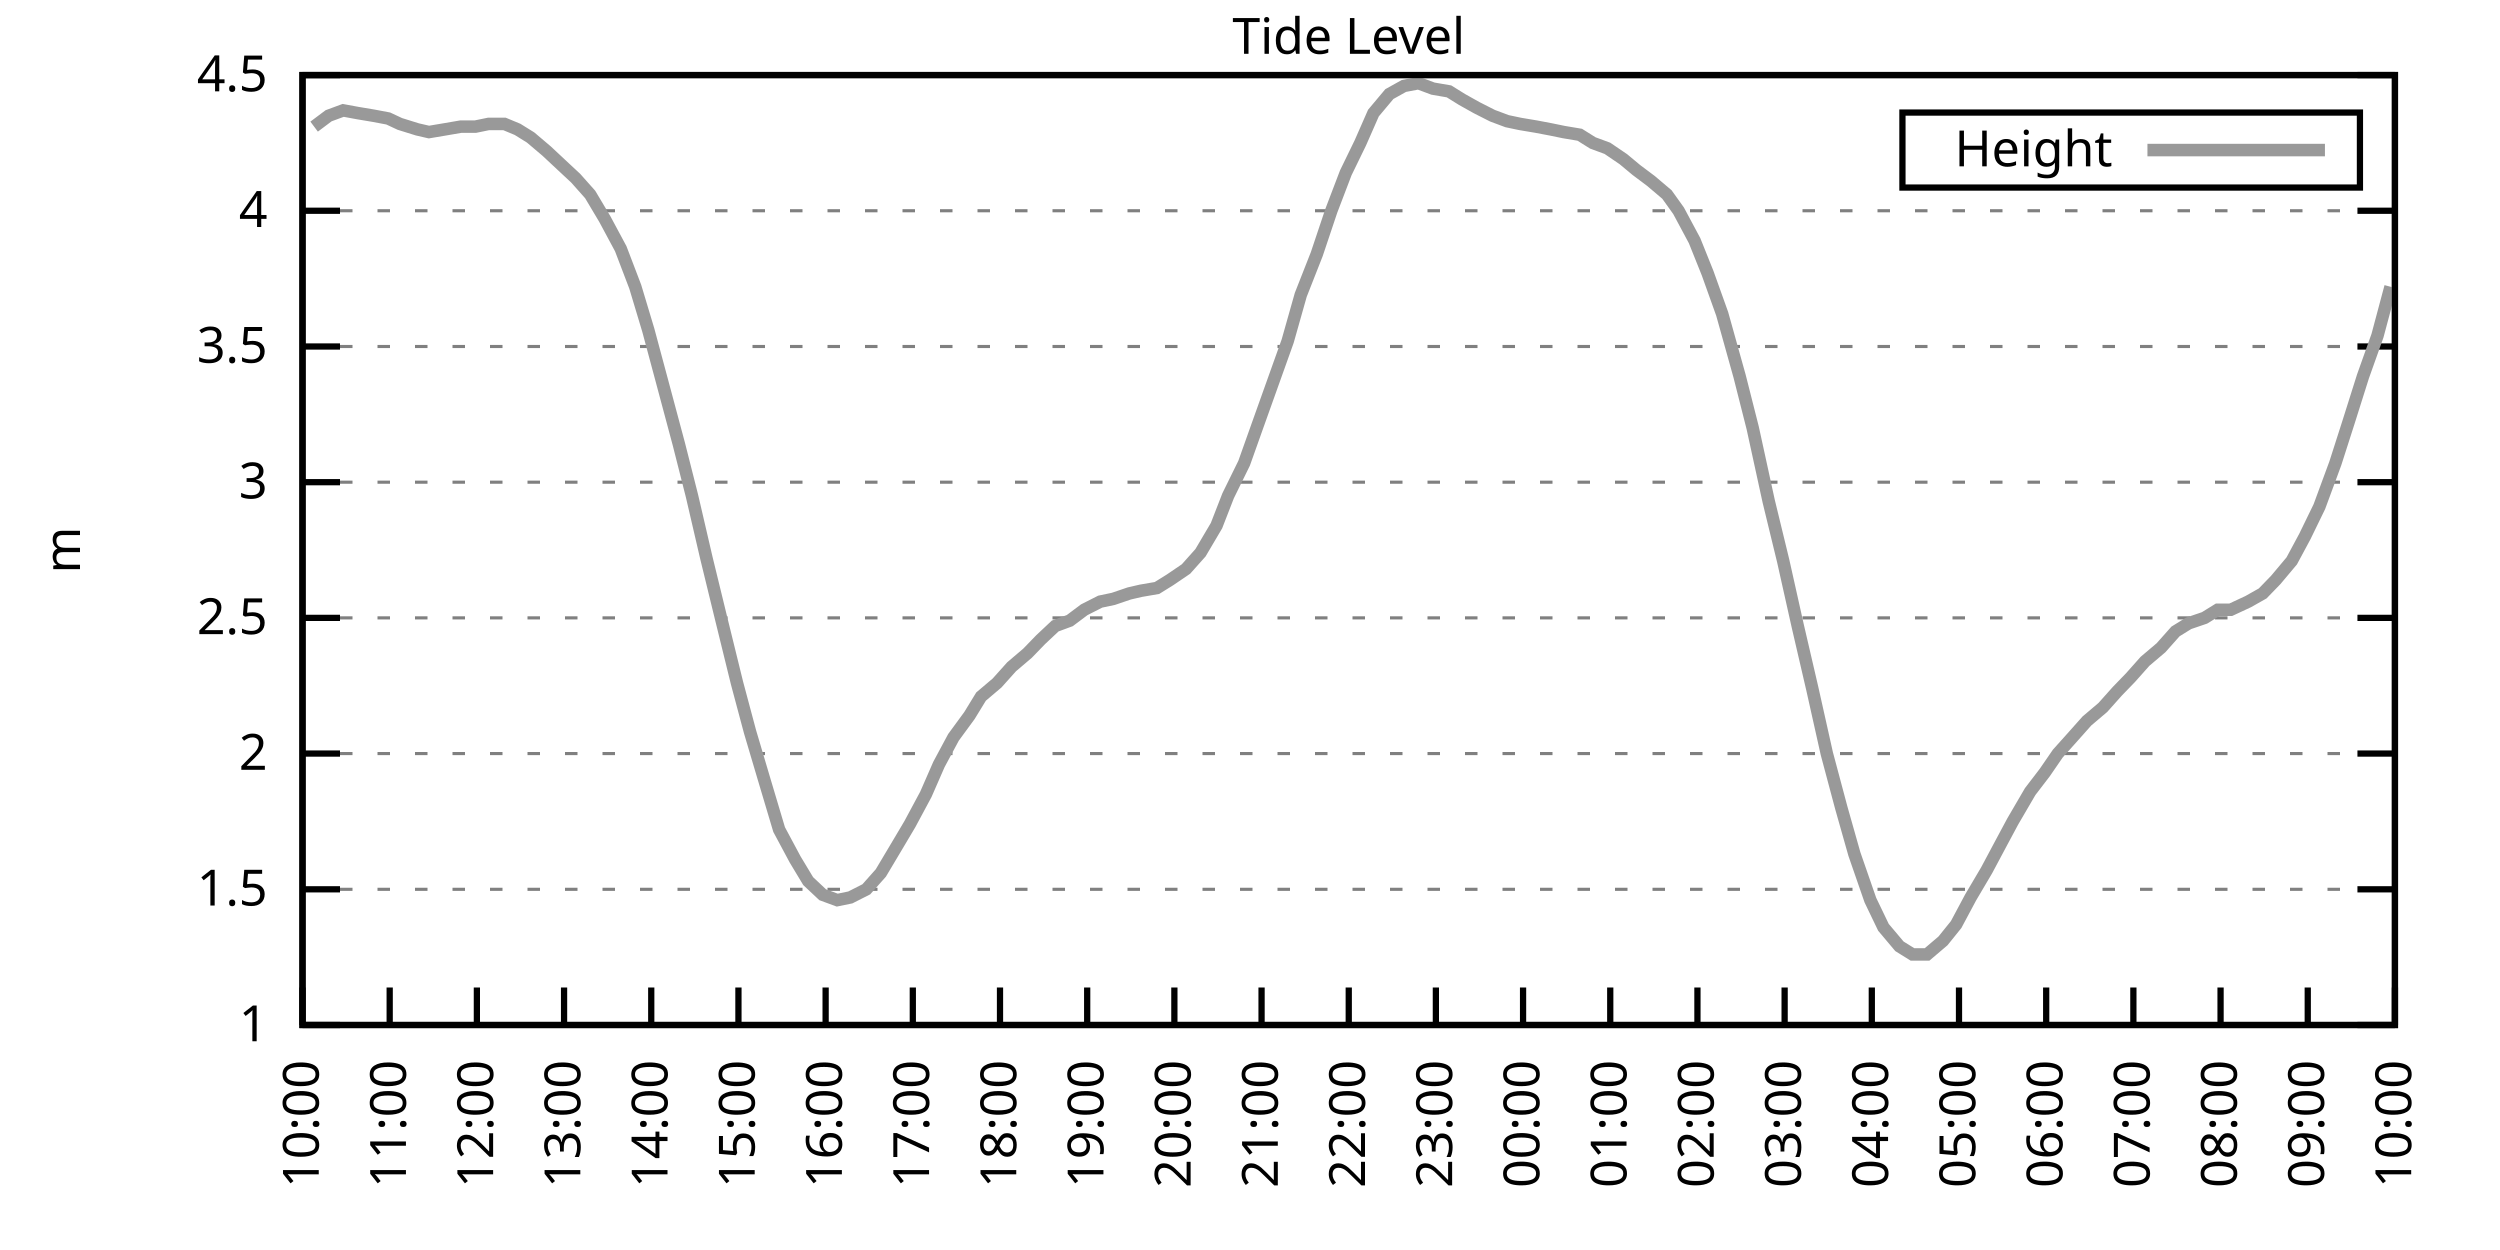
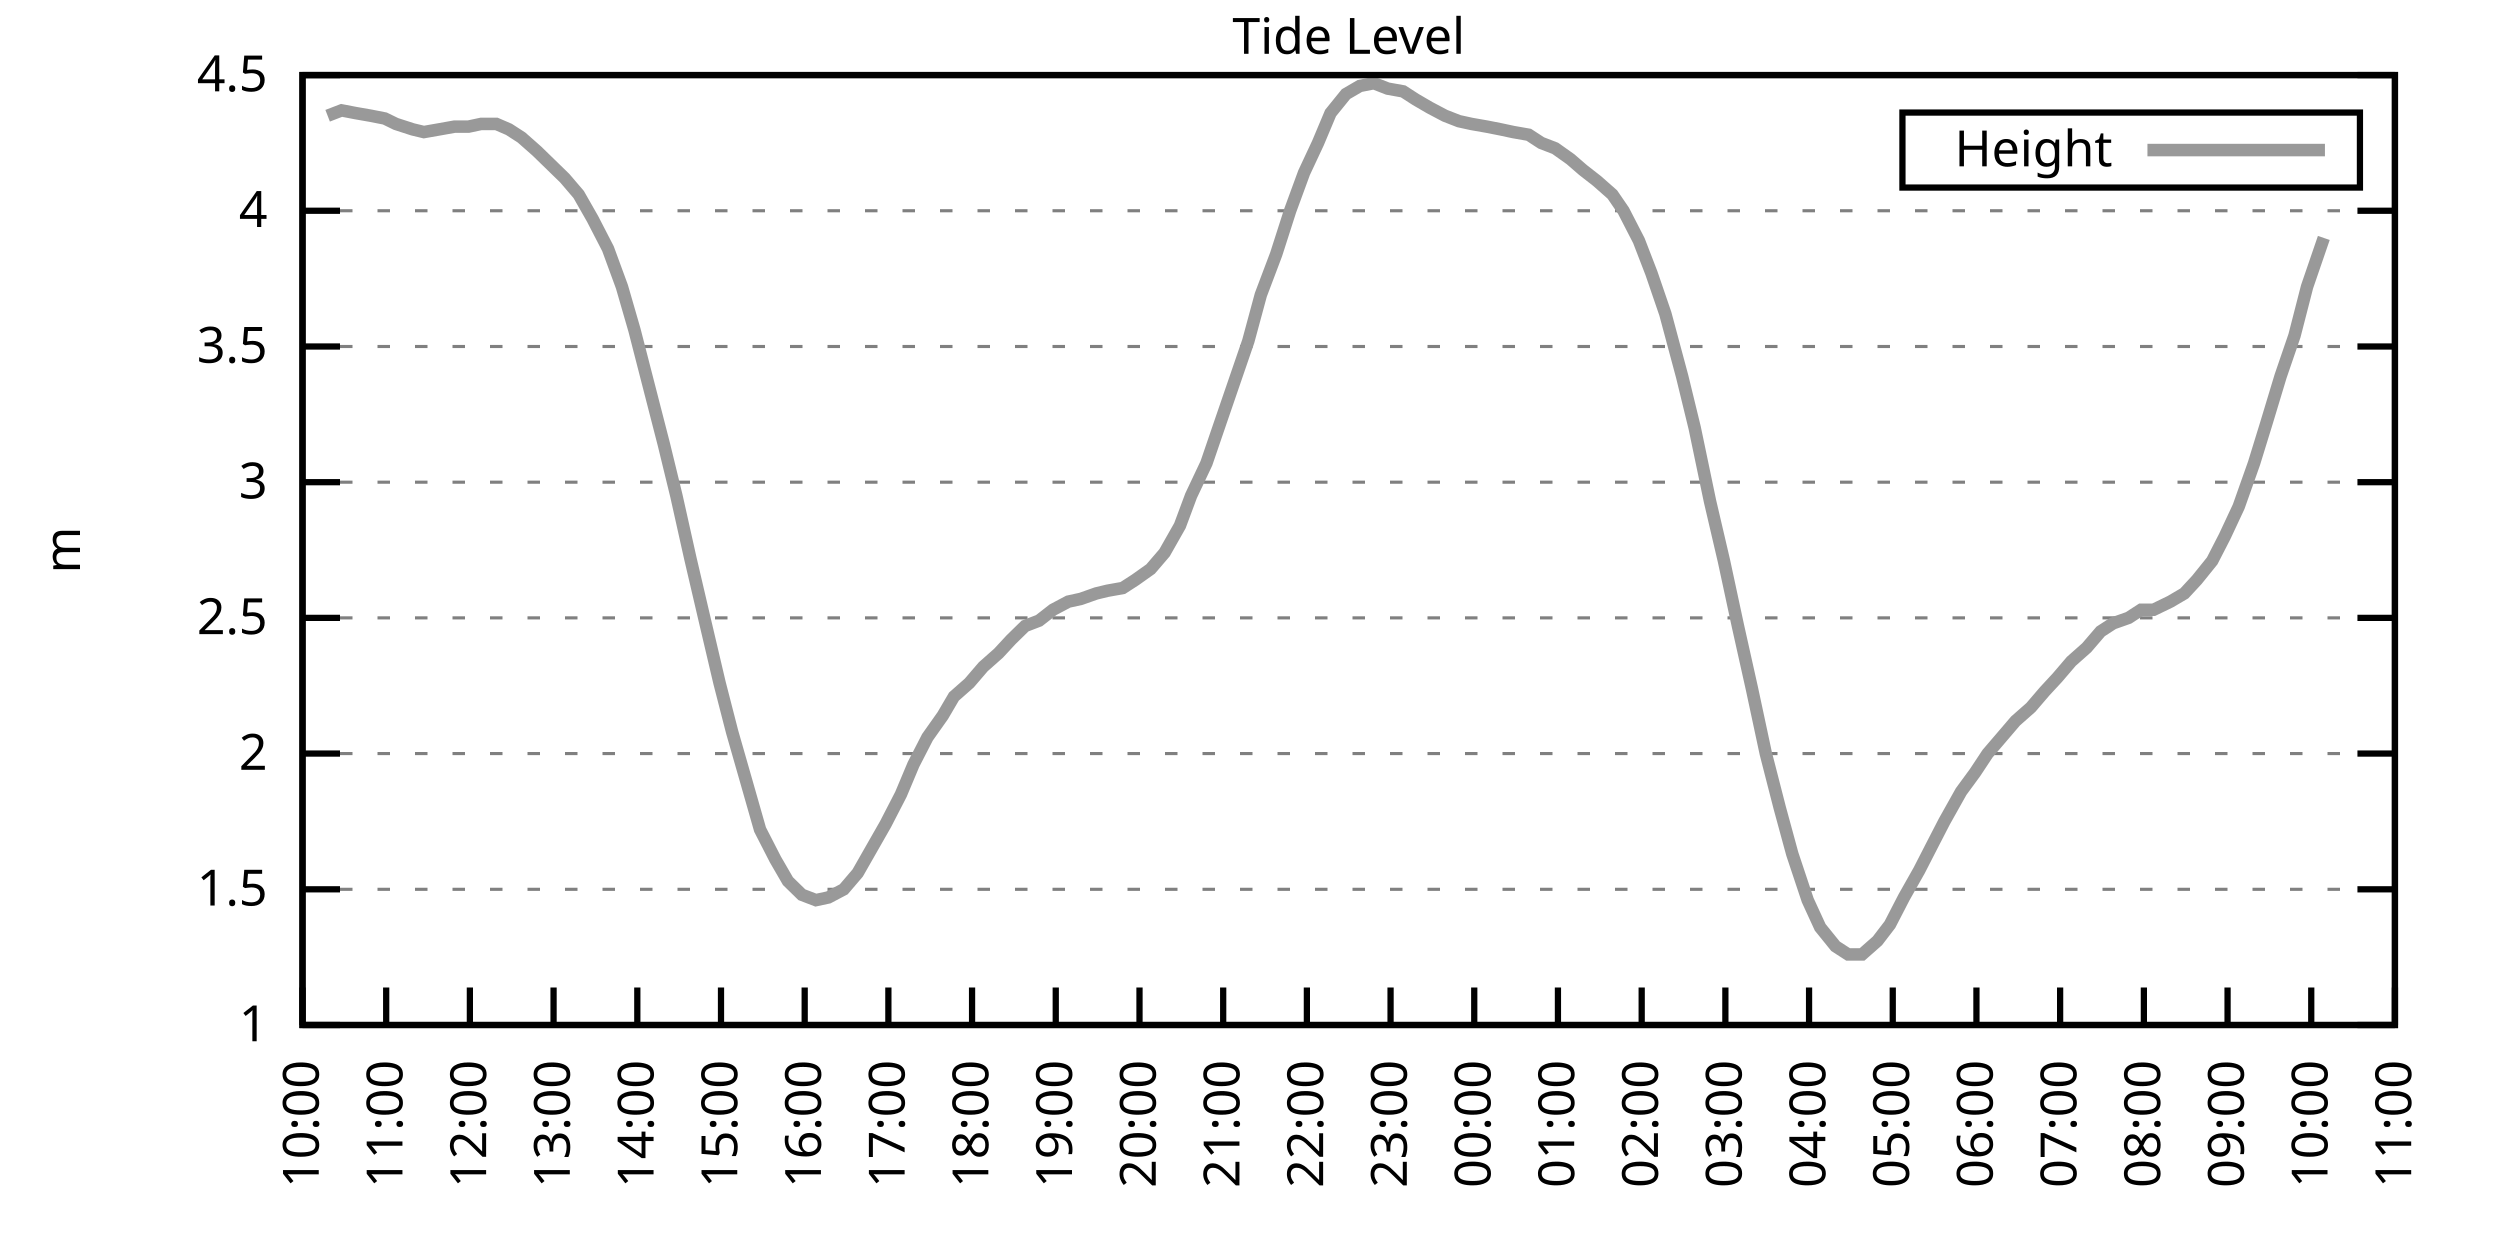
<svg xmlns="http://www.w3.org/2000/svg" xmlns:xlink="http://www.w3.org/1999/xlink" width="400" height="200" viewBox="0 0 400 200">
  <g id="gnuplot_canvas">
    <rect x="0" y="0" width="400" height="200" fill="none" />
    <defs>
      <circle id="gpDot" r="0.5" stroke-width="0.5" stroke="currentColor" />
      <path id="gpPt0" stroke-width="0.333" stroke="currentColor" d="M-1,0 h2 M0,-1 v2" />
      <path id="gpPt1" stroke-width="0.333" stroke="currentColor" d="M-1,-1 L1,1 M1,-1 L-1,1" />
      <path id="gpPt2" stroke-width="0.333" stroke="currentColor" d="M-1,0 L1,0 M0,-1 L0,1 M-1,-1 L1,1 M-1,1 L1,-1" />
      <rect id="gpPt3" stroke-width="0.333" stroke="currentColor" x="-1" y="-1" width="2" height="2" />
      <rect id="gpPt4" stroke-width="0.333" stroke="currentColor" fill="currentColor" x="-1" y="-1" width="2" height="2" />
      <circle id="gpPt5" stroke-width="0.333" stroke="currentColor" cx="0" cy="0" r="1" />
      <use xlink:href="#gpPt5" id="gpPt6" fill="currentColor" stroke="none" />
      <path id="gpPt7" stroke-width="0.333" stroke="currentColor" d="M0,-1.33 L-1.33,0.67 L1.33,0.67 z" />
      <use xlink:href="#gpPt7" id="gpPt8" fill="currentColor" stroke="none" />
      <use xlink:href="#gpPt7" id="gpPt9" stroke="currentColor" transform="rotate(180)" />
      <use xlink:href="#gpPt9" id="gpPt10" fill="currentColor" stroke="none" />
      <use xlink:href="#gpPt3" id="gpPt11" stroke="currentColor" transform="rotate(45)" />
      <use xlink:href="#gpPt11" id="gpPt12" fill="currentColor" stroke="none" />
      <path id="gpPt13" stroke-width="0.333" stroke="currentColor" d="M0,1.330 L1.265,0.411 L0.782,-1.067 L-0.782,-1.076 L-1.265,0.411 z" />
      <use xlink:href="#gpPt13" id="gpPt14" fill="currentColor" stroke="none" />
      <filter id="textbox" filterUnits="objectBoundingBox" x="0" y="0" height="1" width="1">
        <feFlood flood-color="white" flood-opacity="1" result="bgnd" />
        <feComposite in="SourceGraphic" in2="bgnd" operator="atop" />
      </filter>
      <filter id="greybox" filterUnits="objectBoundingBox" x="0" y="0" height="1" width="1">
        <feFlood flood-color="lightgrey" flood-opacity="1" result="grey" />
        <feComposite in="SourceGraphic" in2="grey" operator="atop" />
      </filter>
    </defs>
    <g fill="none" color="white" stroke="currentColor" stroke-width="1.00" stroke-linecap="butt" stroke-linejoin="miter">
</g>
    <g fill="none" color="black" stroke="currentColor" stroke-width="1.00" stroke-linecap="butt" stroke-linejoin="miter">
      <g stroke="none" shape-rendering="crispEdges">
        <polygon fill="rgb(255, 255, 255)" points="48.40,164.00 383.18,164.00 383.18,12.02 48.40,12.02 " />
      </g>
    </g>
    <g fill="none" color="black" stroke="currentColor" stroke-width="1.00" stroke-linecap="butt" stroke-linejoin="miter">
</g>
    <g fill="none" color="black" stroke="black" stroke-width="0.50" stroke-linecap="butt" stroke-linejoin="miter">
</g>
    <g fill="none" color="gray" stroke="currentColor" stroke-width="0.50" stroke-linecap="butt" stroke-linejoin="miter">
      <path stroke="gray" stroke-dasharray="2,4" class="gridline" d="M48.40,164.00 L383.19,164.00  " />
    </g>
    <g fill="none" color="gray" stroke="gray" stroke-width="1.00" stroke-linecap="butt" stroke-linejoin="miter">
</g>
    <g fill="none" color="black" stroke="currentColor" stroke-width="1.00" stroke-linecap="butt" stroke-linejoin="miter">
      <path stroke="black" d="M48.40,164.00 L54.40,164.00 M383.19,164.00 L377.19,164.00  " />
      <g transform="translate(42.80,166.60)" stroke="none" fill="black" font-family="Sans" font-size="8.00" text-anchor="end">
        <text>
          <tspan font-family="Sans"> 1</tspan>
        </text>
      </g>
    </g>
    <g fill="none" color="black" stroke="currentColor" stroke-width="1.00" stroke-linecap="butt" stroke-linejoin="miter">
</g>
    <g fill="none" color="black" stroke="black" stroke-width="0.50" stroke-linecap="butt" stroke-linejoin="miter">
</g>
    <g fill="none" color="gray" stroke="currentColor" stroke-width="0.50" stroke-linecap="butt" stroke-linejoin="miter">
      <path stroke="gray" stroke-dasharray="2,4" class="gridline" d="M48.40,142.29 L383.19,142.29  " />
    </g>
    <g fill="none" color="gray" stroke="gray" stroke-width="1.00" stroke-linecap="butt" stroke-linejoin="miter">
</g>
    <g fill="none" color="black" stroke="currentColor" stroke-width="1.00" stroke-linecap="butt" stroke-linejoin="miter">
      <path stroke="black" d="M48.40,142.29 L54.40,142.29 M383.19,142.29 L377.19,142.29  " />
      <g transform="translate(42.80,144.89)" stroke="none" fill="black" font-family="Sans" font-size="8.00" text-anchor="end">
        <text>
          <tspan font-family="Sans"> 1.5</tspan>
        </text>
      </g>
    </g>
    <g fill="none" color="black" stroke="currentColor" stroke-width="1.00" stroke-linecap="butt" stroke-linejoin="miter">
</g>
    <g fill="none" color="black" stroke="black" stroke-width="0.50" stroke-linecap="butt" stroke-linejoin="miter">
</g>
    <g fill="none" color="gray" stroke="currentColor" stroke-width="0.50" stroke-linecap="butt" stroke-linejoin="miter">
      <path stroke="gray" stroke-dasharray="2,4" class="gridline" d="M48.40,120.57 L383.19,120.57  " />
    </g>
    <g fill="none" color="gray" stroke="gray" stroke-width="1.00" stroke-linecap="butt" stroke-linejoin="miter">
</g>
    <g fill="none" color="black" stroke="currentColor" stroke-width="1.00" stroke-linecap="butt" stroke-linejoin="miter">
      <path stroke="black" d="M48.40,120.57 L54.40,120.57 M383.19,120.57 L377.19,120.57  " />
      <g transform="translate(42.80,123.17)" stroke="none" fill="black" font-family="Sans" font-size="8.00" text-anchor="end">
        <text>
          <tspan font-family="Sans"> 2</tspan>
        </text>
      </g>
    </g>
    <g fill="none" color="black" stroke="currentColor" stroke-width="1.00" stroke-linecap="butt" stroke-linejoin="miter">
</g>
    <g fill="none" color="black" stroke="black" stroke-width="0.50" stroke-linecap="butt" stroke-linejoin="miter">
</g>
    <g fill="none" color="gray" stroke="currentColor" stroke-width="0.50" stroke-linecap="butt" stroke-linejoin="miter">
      <path stroke="gray" stroke-dasharray="2,4" class="gridline" d="M48.40,98.86 L383.19,98.86  " />
    </g>
    <g fill="none" color="gray" stroke="gray" stroke-width="1.00" stroke-linecap="butt" stroke-linejoin="miter">
</g>
    <g fill="none" color="black" stroke="currentColor" stroke-width="1.00" stroke-linecap="butt" stroke-linejoin="miter">
      <path stroke="black" d="M48.40,98.86 L54.40,98.86 M383.19,98.86 L377.19,98.86  " />
      <g transform="translate(42.80,101.46)" stroke="none" fill="black" font-family="Sans" font-size="8.00" text-anchor="end">
        <text>
          <tspan font-family="Sans"> 2.5</tspan>
        </text>
      </g>
    </g>
    <g fill="none" color="black" stroke="currentColor" stroke-width="1.00" stroke-linecap="butt" stroke-linejoin="miter">
</g>
    <g fill="none" color="black" stroke="black" stroke-width="0.50" stroke-linecap="butt" stroke-linejoin="miter">
</g>
    <g fill="none" color="gray" stroke="currentColor" stroke-width="0.50" stroke-linecap="butt" stroke-linejoin="miter">
      <path stroke="gray" stroke-dasharray="2,4" class="gridline" d="M48.40,77.15 L383.19,77.15  " />
    </g>
    <g fill="none" color="gray" stroke="gray" stroke-width="1.00" stroke-linecap="butt" stroke-linejoin="miter">
</g>
    <g fill="none" color="black" stroke="currentColor" stroke-width="1.00" stroke-linecap="butt" stroke-linejoin="miter">
      <path stroke="black" d="M48.40,77.15 L54.40,77.15 M383.19,77.15 L377.19,77.15  " />
      <g transform="translate(42.80,79.75)" stroke="none" fill="black" font-family="Sans" font-size="8.00" text-anchor="end">
        <text>
          <tspan font-family="Sans"> 3</tspan>
        </text>
      </g>
    </g>
    <g fill="none" color="black" stroke="currentColor" stroke-width="1.00" stroke-linecap="butt" stroke-linejoin="miter">
</g>
    <g fill="none" color="black" stroke="black" stroke-width="0.50" stroke-linecap="butt" stroke-linejoin="miter">
</g>
    <g fill="none" color="gray" stroke="currentColor" stroke-width="0.50" stroke-linecap="butt" stroke-linejoin="miter">
      <path stroke="gray" stroke-dasharray="2,4" class="gridline" d="M48.40,55.44 L383.19,55.44  " />
    </g>
    <g fill="none" color="gray" stroke="gray" stroke-width="1.00" stroke-linecap="butt" stroke-linejoin="miter">
</g>
    <g fill="none" color="black" stroke="currentColor" stroke-width="1.00" stroke-linecap="butt" stroke-linejoin="miter">
      <path stroke="black" d="M48.40,55.44 L54.40,55.44 M383.19,55.44 L377.19,55.44  " />
      <g transform="translate(42.80,58.04)" stroke="none" fill="black" font-family="Sans" font-size="8.00" text-anchor="end">
        <text>
          <tspan font-family="Sans"> 3.5</tspan>
        </text>
      </g>
    </g>
    <g fill="none" color="black" stroke="currentColor" stroke-width="1.00" stroke-linecap="butt" stroke-linejoin="miter">
</g>
    <g fill="none" color="black" stroke="black" stroke-width="0.50" stroke-linecap="butt" stroke-linejoin="miter">
</g>
    <g fill="none" color="gray" stroke="currentColor" stroke-width="0.50" stroke-linecap="butt" stroke-linejoin="miter">
      <path stroke="gray" stroke-dasharray="2,4" class="gridline" d="M48.40,33.72 L383.19,33.72  " />
    </g>
    <g fill="none" color="gray" stroke="gray" stroke-width="1.00" stroke-linecap="butt" stroke-linejoin="miter">
</g>
    <g fill="none" color="black" stroke="currentColor" stroke-width="1.00" stroke-linecap="butt" stroke-linejoin="miter">
      <path stroke="black" d="M48.40,33.72 L54.40,33.72 M383.19,33.72 L377.19,33.72  " />
      <g transform="translate(42.80,36.32)" stroke="none" fill="black" font-family="Sans" font-size="8.00" text-anchor="end">
        <text>
          <tspan font-family="Sans"> 4</tspan>
        </text>
      </g>
    </g>
    <g fill="none" color="black" stroke="currentColor" stroke-width="1.00" stroke-linecap="butt" stroke-linejoin="miter">
</g>
    <g fill="none" color="black" stroke="black" stroke-width="0.50" stroke-linecap="butt" stroke-linejoin="miter">
</g>
    <g fill="none" color="gray" stroke="currentColor" stroke-width="0.50" stroke-linecap="butt" stroke-linejoin="miter">
      <path stroke="gray" stroke-dasharray="2,4" class="gridline" d="M48.40,12.01 L383.19,12.01  " />
    </g>
    <g fill="none" color="gray" stroke="gray" stroke-width="1.00" stroke-linecap="butt" stroke-linejoin="miter">
</g>
    <g fill="none" color="black" stroke="currentColor" stroke-width="1.00" stroke-linecap="butt" stroke-linejoin="miter">
      <path stroke="black" d="M48.40,12.01 L54.40,12.01 M383.19,12.01 L377.19,12.01  " />
      <g transform="translate(42.80,14.61)" stroke="none" fill="black" font-family="Sans" font-size="8.00" text-anchor="end">
        <text>
          <tspan font-family="Sans"> 4.5</tspan>
        </text>
      </g>
    </g>
    <g fill="none" color="black" stroke="currentColor" stroke-width="1.00" stroke-linecap="butt" stroke-linejoin="miter">
      <path stroke="black" d="M48.40,164.00 L48.40,158.00  " />
      <g transform="translate(51.00,169.60) rotate(270.00)" stroke="none" fill="black" font-family="Sans" font-size="8.00" text-anchor="end">
        <text>
          <tspan font-family="Sans">10:00</tspan>
        </text>
      </g>
    </g>
    <g fill="none" color="black" stroke="currentColor" stroke-width="1.00" stroke-linecap="butt" stroke-linejoin="miter">
-       <path stroke="black" d="M62.35,164.00 L62.35,158.00  " />
-       <g transform="translate(64.95,169.60) rotate(270.00)" stroke="none" fill="black" font-family="Sans" font-size="8.00" text-anchor="end">
+       <path stroke="black" d="M61.79,164.00 L61.79,158.00  " />
+       <g transform="translate(64.39,169.60) rotate(270.00)" stroke="none" fill="black" font-family="Sans" font-size="8.00" text-anchor="end">
        <text>
          <tspan font-family="Sans">11:00</tspan>
        </text>
      </g>
    </g>
    <g fill="none" color="black" stroke="currentColor" stroke-width="1.00" stroke-linecap="butt" stroke-linejoin="miter">
-       <path stroke="black" d="M76.30,164.00 L76.30,158.00  " />
-       <g transform="translate(78.90,169.60) rotate(270.00)" stroke="none" fill="black" font-family="Sans" font-size="8.00" text-anchor="end">
+       <path stroke="black" d="M75.18,164.00 L75.18,158.00  " />
+       <g transform="translate(77.78,169.60) rotate(270.00)" stroke="none" fill="black" font-family="Sans" font-size="8.00" text-anchor="end">
        <text>
          <tspan font-family="Sans">12:00</tspan>
        </text>
      </g>
    </g>
    <g fill="none" color="black" stroke="currentColor" stroke-width="1.00" stroke-linecap="butt" stroke-linejoin="miter">
-       <path stroke="black" d="M90.25,164.00 L90.25,158.00  " />
-       <g transform="translate(92.85,169.60) rotate(270.00)" stroke="none" fill="black" font-family="Sans" font-size="8.00" text-anchor="end">
+       <path stroke="black" d="M88.57,164.00 L88.57,158.00  " />
+       <g transform="translate(91.17,169.60) rotate(270.00)" stroke="none" fill="black" font-family="Sans" font-size="8.00" text-anchor="end">
        <text>
          <tspan font-family="Sans">13:00</tspan>
        </text>
      </g>
    </g>
    <g fill="none" color="black" stroke="currentColor" stroke-width="1.00" stroke-linecap="butt" stroke-linejoin="miter">
-       <path stroke="black" d="M104.20,164.00 L104.20,158.00  " />
-       <g transform="translate(106.80,169.60) rotate(270.00)" stroke="none" fill="black" font-family="Sans" font-size="8.00" text-anchor="end">
+       <path stroke="black" d="M101.97,164.00 L101.97,158.00  " />
+       <g transform="translate(104.57,169.60) rotate(270.00)" stroke="none" fill="black" font-family="Sans" font-size="8.00" text-anchor="end">
        <text>
          <tspan font-family="Sans">14:00</tspan>
        </text>
      </g>
    </g>
    <g fill="none" color="black" stroke="currentColor" stroke-width="1.00" stroke-linecap="butt" stroke-linejoin="miter">
-       <path stroke="black" d="M118.15,164.00 L118.15,158.00  " />
-       <g transform="translate(120.75,169.60) rotate(270.00)" stroke="none" fill="black" font-family="Sans" font-size="8.00" text-anchor="end">
+       <path stroke="black" d="M115.36,164.00 L115.36,158.00  " />
+       <g transform="translate(117.96,169.60) rotate(270.00)" stroke="none" fill="black" font-family="Sans" font-size="8.00" text-anchor="end">
        <text>
          <tspan font-family="Sans">15:00</tspan>
        </text>
      </g>
    </g>
    <g fill="none" color="black" stroke="currentColor" stroke-width="1.00" stroke-linecap="butt" stroke-linejoin="miter">
-       <path stroke="black" d="M132.10,164.00 L132.10,158.00  " />
-       <g transform="translate(134.70,169.60) rotate(270.00)" stroke="none" fill="black" font-family="Sans" font-size="8.00" text-anchor="end">
+       <path stroke="black" d="M128.75,164.00 L128.75,158.00  " />
+       <g transform="translate(131.35,169.60) rotate(270.00)" stroke="none" fill="black" font-family="Sans" font-size="8.00" text-anchor="end">
        <text>
          <tspan font-family="Sans">16:00</tspan>
        </text>
      </g>
    </g>
    <g fill="none" color="black" stroke="currentColor" stroke-width="1.00" stroke-linecap="butt" stroke-linejoin="miter">
-       <path stroke="black" d="M146.05,164.00 L146.05,158.00  " />
-       <g transform="translate(148.65,169.60) rotate(270.00)" stroke="none" fill="black" font-family="Sans" font-size="8.00" text-anchor="end">
+       <path stroke="black" d="M142.14,164.00 L142.14,158.00  " />
+       <g transform="translate(144.74,169.60) rotate(270.00)" stroke="none" fill="black" font-family="Sans" font-size="8.00" text-anchor="end">
        <text>
          <tspan font-family="Sans">17:00</tspan>
        </text>
      </g>
    </g>
    <g fill="none" color="black" stroke="currentColor" stroke-width="1.00" stroke-linecap="butt" stroke-linejoin="miter">
-       <path stroke="black" d="M160.00,164.00 L160.00,158.00  " />
-       <g transform="translate(162.60,169.60) rotate(270.00)" stroke="none" fill="black" font-family="Sans" font-size="8.00" text-anchor="end">
+       <path stroke="black" d="M155.53,164.00 L155.53,158.00  " />
+       <g transform="translate(158.13,169.60) rotate(270.00)" stroke="none" fill="black" font-family="Sans" font-size="8.00" text-anchor="end">
        <text>
          <tspan font-family="Sans">18:00</tspan>
        </text>
      </g>
    </g>
    <g fill="none" color="black" stroke="currentColor" stroke-width="1.00" stroke-linecap="butt" stroke-linejoin="miter">
-       <path stroke="black" d="M173.95,164.00 L173.95,158.00  " />
-       <g transform="translate(176.55,169.60) rotate(270.00)" stroke="none" fill="black" font-family="Sans" font-size="8.00" text-anchor="end">
+       <path stroke="black" d="M168.92,164.00 L168.92,158.00  " />
+       <g transform="translate(171.52,169.60) rotate(270.00)" stroke="none" fill="black" font-family="Sans" font-size="8.00" text-anchor="end">
        <text>
          <tspan font-family="Sans">19:00</tspan>
        </text>
      </g>
    </g>
    <g fill="none" color="black" stroke="currentColor" stroke-width="1.00" stroke-linecap="butt" stroke-linejoin="miter">
-       <path stroke="black" d="M187.90,164.00 L187.90,158.00  " />
-       <g transform="translate(190.50,169.60) rotate(270.00)" stroke="none" fill="black" font-family="Sans" font-size="8.00" text-anchor="end">
+       <path stroke="black" d="M182.32,164.00 L182.32,158.00  " />
+       <g transform="translate(184.92,169.60) rotate(270.00)" stroke="none" fill="black" font-family="Sans" font-size="8.00" text-anchor="end">
        <text>
          <tspan font-family="Sans">20:00</tspan>
        </text>
      </g>
    </g>
    <g fill="none" color="black" stroke="currentColor" stroke-width="1.00" stroke-linecap="butt" stroke-linejoin="miter">
-       <path stroke="black" d="M201.85,164.00 L201.85,158.00  " />
-       <g transform="translate(204.45,169.60) rotate(270.00)" stroke="none" fill="black" font-family="Sans" font-size="8.00" text-anchor="end">
+       <path stroke="black" d="M195.71,164.00 L195.71,158.00  " />
+       <g transform="translate(198.31,169.60) rotate(270.00)" stroke="none" fill="black" font-family="Sans" font-size="8.00" text-anchor="end">
        <text>
          <tspan font-family="Sans">21:00</tspan>
        </text>
      </g>
    </g>
    <g fill="none" color="black" stroke="currentColor" stroke-width="1.00" stroke-linecap="butt" stroke-linejoin="miter">
-       <path stroke="black" d="M215.80,164.00 L215.80,158.00  " />
-       <g transform="translate(218.40,169.60) rotate(270.00)" stroke="none" fill="black" font-family="Sans" font-size="8.00" text-anchor="end">
+       <path stroke="black" d="M209.10,164.00 L209.10,158.00  " />
+       <g transform="translate(211.70,169.60) rotate(270.00)" stroke="none" fill="black" font-family="Sans" font-size="8.00" text-anchor="end">
        <text>
          <tspan font-family="Sans">22:00</tspan>
        </text>
      </g>
    </g>
    <g fill="none" color="black" stroke="currentColor" stroke-width="1.00" stroke-linecap="butt" stroke-linejoin="miter">
-       <path stroke="black" d="M229.74,164.00 L229.74,158.00  " />
-       <g transform="translate(232.34,169.60) rotate(270.00)" stroke="none" fill="black" font-family="Sans" font-size="8.00" text-anchor="end">
+       <path stroke="black" d="M222.49,164.00 L222.49,158.00  " />
+       <g transform="translate(225.09,169.60) rotate(270.00)" stroke="none" fill="black" font-family="Sans" font-size="8.00" text-anchor="end">
        <text>
          <tspan font-family="Sans">23:00</tspan>
        </text>
      </g>
    </g>
    <g fill="none" color="black" stroke="currentColor" stroke-width="1.00" stroke-linecap="butt" stroke-linejoin="miter">
-       <path stroke="black" d="M243.69,164.00 L243.69,158.00  " />
-       <g transform="translate(246.29,169.60) rotate(270.00)" stroke="none" fill="black" font-family="Sans" font-size="8.00" text-anchor="end">
+       <path stroke="black" d="M235.88,164.00 L235.88,158.00  " />
+       <g transform="translate(238.48,169.60) rotate(270.00)" stroke="none" fill="black" font-family="Sans" font-size="8.00" text-anchor="end">
        <text>
          <tspan font-family="Sans">00:00</tspan>
        </text>
      </g>
    </g>
    <g fill="none" color="black" stroke="currentColor" stroke-width="1.00" stroke-linecap="butt" stroke-linejoin="miter">
-       <path stroke="black" d="M257.64,164.00 L257.64,158.00  " />
-       <g transform="translate(260.24,169.60) rotate(270.00)" stroke="none" fill="black" font-family="Sans" font-size="8.00" text-anchor="end">
+       <path stroke="black" d="M249.27,164.00 L249.27,158.00  " />
+       <g transform="translate(251.87,169.60) rotate(270.00)" stroke="none" fill="black" font-family="Sans" font-size="8.00" text-anchor="end">
        <text>
          <tspan font-family="Sans">01:00</tspan>
        </text>
      </g>
    </g>
    <g fill="none" color="black" stroke="currentColor" stroke-width="1.00" stroke-linecap="butt" stroke-linejoin="miter">
-       <path stroke="black" d="M271.59,164.00 L271.59,158.00  " />
-       <g transform="translate(274.19,169.60) rotate(270.00)" stroke="none" fill="black" font-family="Sans" font-size="8.00" text-anchor="end">
+       <path stroke="black" d="M262.67,164.00 L262.67,158.00  " />
+       <g transform="translate(265.27,169.60) rotate(270.00)" stroke="none" fill="black" font-family="Sans" font-size="8.00" text-anchor="end">
        <text>
          <tspan font-family="Sans">02:00</tspan>
        </text>
      </g>
    </g>
    <g fill="none" color="black" stroke="currentColor" stroke-width="1.00" stroke-linecap="butt" stroke-linejoin="miter">
-       <path stroke="black" d="M285.54,164.00 L285.54,158.00  " />
-       <g transform="translate(288.14,169.60) rotate(270.00)" stroke="none" fill="black" font-family="Sans" font-size="8.00" text-anchor="end">
+       <path stroke="black" d="M276.06,164.00 L276.06,158.00  " />
+       <g transform="translate(278.66,169.60) rotate(270.00)" stroke="none" fill="black" font-family="Sans" font-size="8.00" text-anchor="end">
        <text>
          <tspan font-family="Sans">03:00</tspan>
        </text>
      </g>
    </g>
    <g fill="none" color="black" stroke="currentColor" stroke-width="1.00" stroke-linecap="butt" stroke-linejoin="miter">
-       <path stroke="black" d="M299.49,164.00 L299.49,158.00  " />
-       <g transform="translate(302.09,169.60) rotate(270.00)" stroke="none" fill="black" font-family="Sans" font-size="8.00" text-anchor="end">
+       <path stroke="black" d="M289.45,164.00 L289.45,158.00  " />
+       <g transform="translate(292.05,169.60) rotate(270.00)" stroke="none" fill="black" font-family="Sans" font-size="8.00" text-anchor="end">
        <text>
          <tspan font-family="Sans">04:00</tspan>
        </text>
      </g>
    </g>
    <g fill="none" color="black" stroke="currentColor" stroke-width="1.00" stroke-linecap="butt" stroke-linejoin="miter">
-       <path stroke="black" d="M313.44,164.00 L313.44,158.00  " />
-       <g transform="translate(316.04,169.60) rotate(270.00)" stroke="none" fill="black" font-family="Sans" font-size="8.00" text-anchor="end">
+       <path stroke="black" d="M302.84,164.00 L302.84,158.00  " />
+       <g transform="translate(305.44,169.60) rotate(270.00)" stroke="none" fill="black" font-family="Sans" font-size="8.00" text-anchor="end">
        <text>
          <tspan font-family="Sans">05:00</tspan>
        </text>
      </g>
    </g>
    <g fill="none" color="black" stroke="currentColor" stroke-width="1.00" stroke-linecap="butt" stroke-linejoin="miter">
-       <path stroke="black" d="M327.39,164.00 L327.39,158.00  " />
-       <g transform="translate(329.99,169.60) rotate(270.00)" stroke="none" fill="black" font-family="Sans" font-size="8.00" text-anchor="end">
+       <path stroke="black" d="M316.23,164.00 L316.23,158.00  " />
+       <g transform="translate(318.83,169.60) rotate(270.00)" stroke="none" fill="black" font-family="Sans" font-size="8.00" text-anchor="end">
        <text>
          <tspan font-family="Sans">06:00</tspan>
        </text>
      </g>
    </g>
    <g fill="none" color="black" stroke="currentColor" stroke-width="1.00" stroke-linecap="butt" stroke-linejoin="miter">
-       <path stroke="black" d="M341.34,164.00 L341.34,158.00  " />
-       <g transform="translate(343.94,169.60) rotate(270.00)" stroke="none" fill="black" font-family="Sans" font-size="8.00" text-anchor="end">
+       <path stroke="black" d="M329.62,164.00 L329.62,158.00  " />
+       <g transform="translate(332.22,169.60) rotate(270.00)" stroke="none" fill="black" font-family="Sans" font-size="8.00" text-anchor="end">
        <text>
          <tspan font-family="Sans">07:00</tspan>
        </text>
      </g>
    </g>
    <g fill="none" color="black" stroke="currentColor" stroke-width="1.00" stroke-linecap="butt" stroke-linejoin="miter">
-       <path stroke="black" d="M355.29,164.00 L355.29,158.00  " />
-       <g transform="translate(357.89,169.60) rotate(270.00)" stroke="none" fill="black" font-family="Sans" font-size="8.00" text-anchor="end">
+       <path stroke="black" d="M343.02,164.00 L343.02,158.00  " />
+       <g transform="translate(345.62,169.60) rotate(270.00)" stroke="none" fill="black" font-family="Sans" font-size="8.00" text-anchor="end">
        <text>
          <tspan font-family="Sans">08:00</tspan>
        </text>
      </g>
    </g>
    <g fill="none" color="black" stroke="currentColor" stroke-width="1.00" stroke-linecap="butt" stroke-linejoin="miter">
-       <path stroke="black" d="M369.24,164.00 L369.24,158.00  " />
-       <g transform="translate(371.84,169.60) rotate(270.00)" stroke="none" fill="black" font-family="Sans" font-size="8.00" text-anchor="end">
+       <path stroke="black" d="M356.41,164.00 L356.41,158.00  " />
+       <g transform="translate(359.01,169.60) rotate(270.00)" stroke="none" fill="black" font-family="Sans" font-size="8.00" text-anchor="end">
        <text>
          <tspan font-family="Sans">09:00</tspan>
+         </text>
+       </g>
+     </g>
+     <g fill="none" color="black" stroke="currentColor" stroke-width="1.00" stroke-linecap="butt" stroke-linejoin="miter">
+       <path stroke="black" d="M369.80,164.00 L369.80,158.00  " />
+       <g transform="translate(372.40,169.60) rotate(270.00)" stroke="none" fill="black" font-family="Sans" font-size="8.00" text-anchor="end">
+         <text>
+           <tspan font-family="Sans">10:00</tspan>
        </text>
      </g>
    </g>
    <g fill="none" color="black" stroke="currentColor" stroke-width="1.00" stroke-linecap="butt" stroke-linejoin="miter">
      <path stroke="black" d="M383.19,164.00 L383.19,158.00  " />
      <g transform="translate(385.79,169.60) rotate(270.00)" stroke="none" fill="black" font-family="Sans" font-size="8.00" text-anchor="end">
        <text>
-           <tspan font-family="Sans">10:00</tspan>
+           <tspan font-family="Sans">11:00</tspan>
        </text>
      </g>
    </g>
    <g fill="none" color="black" stroke="currentColor" stroke-width="1.00" stroke-linecap="butt" stroke-linejoin="miter">
</g>
    <g fill="none" color="black" stroke="currentColor" stroke-width="1.00" stroke-linecap="butt" stroke-linejoin="miter">
      <path stroke="black" d="M48.40,12.01 L48.40,164.00 L383.19,164.00 L383.19,12.01 L48.40,12.01 Z  " />
    </g>
    <g fill="none" color="black" stroke="currentColor" stroke-width="1.00" stroke-linecap="butt" stroke-linejoin="miter">
</g>
    <g fill="none" color="black" stroke="currentColor" stroke-width="1.00" stroke-linecap="butt" stroke-linejoin="miter">
      <path stroke="black" d="M304.39,30.01 L304.39,18.01 L377.59,18.01 L377.59,30.01 L304.39,30.01 Z  " />
    </g>
    <g id="Tide_level_plot_1">
      <g fill="none" color="white" stroke="black" stroke-width="2.00" stroke-linecap="butt" stroke-linejoin="miter">
</g>
      <g fill="none" color="black" stroke="currentColor" stroke-width="2.00" stroke-linecap="butt" stroke-linejoin="miter">
        <g transform="translate(337.99,26.61)" stroke="none" fill="black" font-family="Sans" font-size="8.00" text-anchor="end">
          <text>
            <tspan font-family="Sans">Height</tspan>
          </text>
        </g>
      </g>
      <g fill="none" color="black" stroke="currentColor" stroke-width="2.00" stroke-linecap="butt" stroke-linejoin="miter">
-         <path stroke="rgb(153, 153, 153)" d="M343.59,24.01 L371.99,24.01 M50.26,20.26 L52.58,18.52 L54.91,17.66 L57.23,18.09 L59.79,18.52 L62.12,18.96   L63.98,19.83 L66.77,20.70 L68.63,21.13 L71.18,20.70 L73.74,20.26 L76.07,20.26 L78.16,19.83 L80.72,19.83   L82.81,20.70 L84.90,22.00 L87.46,24.17 L89.78,26.34 L92.11,28.51 L94.43,31.12 L96.76,35.03 L99.32,39.80   L101.64,45.88 L103.73,52.83 L105.83,60.65 L108.62,71.07 L110.71,79.32 L113.03,89.31 L115.36,98.86 L117.92,109.28   L120.01,117.10 L122.33,124.92 L124.66,132.73 L127.22,137.51 L129.31,140.98 L131.63,143.16 L133.96,144.02 L136.05,143.59   L138.61,142.29 L140.93,139.68 L143.26,135.77 L145.58,131.86 L148.14,127.09 L150.23,122.31 L152.56,117.97 L155.11,114.49   L156.97,111.45 L159.53,109.28 L161.86,106.68 L164.41,104.51 L166.51,102.34 L168.83,100.16 L171.16,99.30 L173.48,97.56   L176.04,96.26 L178.13,95.82 L180.69,94.95 L182.55,94.52 L185.11,94.08 L187.20,92.78 L189.76,91.04 L192.08,88.44   L194.64,84.10 L196.50,79.32 L199.06,74.11 L201.38,67.59 L206.03,54.57 L208.12,47.18 L210.68,40.67 L213.01,33.72   L215.33,27.64 L217.65,22.87 L219.75,18.09 L222.30,15.05 L224.63,13.75 L226.95,13.31 L229.28,14.18 L231.84,14.62   L233.93,15.92 L236.25,17.22 L238.81,18.52 L241.14,19.39 L243.23,19.83 L245.79,20.26 L248.11,20.70 L250.20,21.13   L252.76,21.56 L254.85,22.87 L257.18,23.73 L259.74,25.47 L261.83,27.21 L264.15,28.95 L266.71,31.12 L268.57,33.72   L271.13,38.50 L273.22,43.71 L275.55,50.22 L278.34,60.21 L280.43,68.46 L282.99,80.19 L285.31,89.74 L287.64,100.16   L289.96,110.15 L292.29,120.57 L294.61,129.26 L296.70,136.64 L299.26,144.02 L301.35,148.37 L303.91,151.41 L306.00,152.71   L308.33,152.71 L310.88,150.54 L312.98,147.93 L315.30,143.59 L317.86,139.25 L320.18,134.90 L322.04,131.43 L324.83,126.65   L327.16,123.61 L329.25,120.57 L331.58,117.97 L333.90,115.36 L336.46,113.19 L338.78,110.59 L340.88,108.42 L343.20,105.81   L345.76,103.64 L348.08,101.03 L350.18,99.73 L352.73,98.86 L354.83,97.56 L356.92,97.56 L359.71,96.26 L362.03,94.95   L364.13,92.78 L366.68,89.74 L368.78,85.83 L371.10,81.06 L373.66,74.11 L375.75,67.59 L378.08,60.21 L380.40,53.70   L382.49,45.88  " />
+         <path stroke="rgb(153, 153, 153)" d="M343.59,24.01 L371.99,24.01 M52.42,18.52 L54.65,17.66 L56.88,18.09 L59.34,18.52 L61.57,18.96 L63.35,19.83   L66.03,20.70 L67.82,21.13 L70.27,20.70 L72.73,20.26 L74.96,20.26 L76.97,19.83 L79.42,19.83 L81.43,20.70   L83.44,22.00 L85.90,24.17 L88.13,26.34 L90.36,28.51 L92.59,31.12 L94.82,35.03 L97.28,39.80 L99.51,45.88   L101.52,52.83 L103.53,60.65 L106.21,71.07 L108.22,79.32 L110.45,89.31 L112.68,98.86 L115.13,109.28 L117.14,117.10   L119.38,124.92 L121.61,132.73 L124.06,137.51 L126.07,140.98 L128.30,143.16 L130.54,144.02 L132.54,143.59 L135.00,142.29   L137.23,139.68 L139.46,135.77 L141.69,131.86 L144.15,127.09 L146.16,122.31 L148.39,117.97 L150.85,114.49 L152.63,111.45   L155.09,109.28 L157.32,106.68 L159.77,104.51 L161.78,102.34 L164.01,100.16 L166.25,99.30 L168.48,97.56 L170.93,96.26   L172.94,95.82 L175.40,94.95 L177.18,94.52 L179.64,94.08 L181.65,92.78 L184.10,91.04 L186.33,88.44 L188.79,84.10   L190.57,79.32 L193.03,74.11 L195.26,67.59 L199.73,54.57 L201.73,47.18 L204.19,40.67 L206.42,33.72 L208.65,27.64   L210.88,22.87 L212.89,18.09 L215.35,15.05 L217.58,13.75 L219.81,13.31 L222.04,14.18 L224.50,14.62 L226.51,15.92   L228.74,17.22 L231.20,18.52 L233.43,19.39 L235.44,19.83 L237.89,20.26 L240.12,20.70 L242.13,21.13 L244.59,21.56   L246.60,22.87 L248.83,23.73 L251.28,25.47 L253.29,27.21 L255.52,28.95 L257.98,31.12 L259.76,33.72 L262.22,38.50   L264.23,43.71 L266.46,50.22 L269.14,60.21 L271.15,68.46 L273.60,80.19 L275.83,89.74 L278.07,100.16 L280.30,110.15   L282.53,120.57 L284.76,129.26 L286.77,136.64 L289.23,144.02 L291.23,148.37 L293.69,151.41 L295.70,152.71 L297.93,152.71   L300.39,150.54 L302.39,147.93 L304.63,143.59 L307.08,139.25 L309.31,134.90 L311.10,131.43 L313.78,126.65 L316.01,123.61   L318.02,120.57 L320.25,117.97 L322.48,115.36 L324.94,113.19 L327.17,110.59 L329.18,108.42 L331.41,105.81 L333.86,103.64   L336.10,101.03 L338.10,99.73 L340.56,98.86 L342.57,97.56 L344.58,97.56 L347.26,96.26 L349.49,94.95 L351.50,92.78   L353.95,89.74 L355.96,85.83 L358.19,81.06 L360.65,74.11 L362.66,67.59 L364.89,60.21 L367.12,53.70 L369.13,45.88   L371.81,38.07  " />
      </g>
    </g>
    <g fill="none" color="black" stroke="currentColor" stroke-width="2.00" stroke-linecap="butt" stroke-linejoin="miter">
</g>
    <g fill="none" color="black" stroke="black" stroke-width="1.00" stroke-linecap="butt" stroke-linejoin="miter">
</g>
    <g fill="none" color="black" stroke="currentColor" stroke-width="1.00" stroke-linecap="butt" stroke-linejoin="miter">
      <path stroke="black" d="M48.40,12.01 L48.40,164.00 L383.19,164.00 L383.19,12.01 L48.40,12.01 Z  " />
      <g transform="translate(12.80,88.01) rotate(270.00)" stroke="none" fill="black" font-family="Sans" font-size="8.00" text-anchor="middle">
        <text>
          <tspan font-family="Sans">m</tspan>
        </text>
      </g>
    </g>
    <g fill="none" color="black" stroke="currentColor" stroke-width="1.00" stroke-linecap="butt" stroke-linejoin="miter">
</g>
    <g fill="none" color="black" stroke="currentColor" stroke-width="1.00" stroke-linecap="butt" stroke-linejoin="miter">
      <g transform="translate(215.79,8.61)" stroke="none" fill="black" font-family="Sans" font-size="8.00" text-anchor="middle">
        <text>
          <tspan font-family="Sans">Tide Level</tspan>
        </text>
      </g>
    </g>
    <g fill="none" color="black" stroke="currentColor" stroke-width="1.00" stroke-linecap="butt" stroke-linejoin="miter">
</g>
  </g>
</svg>
